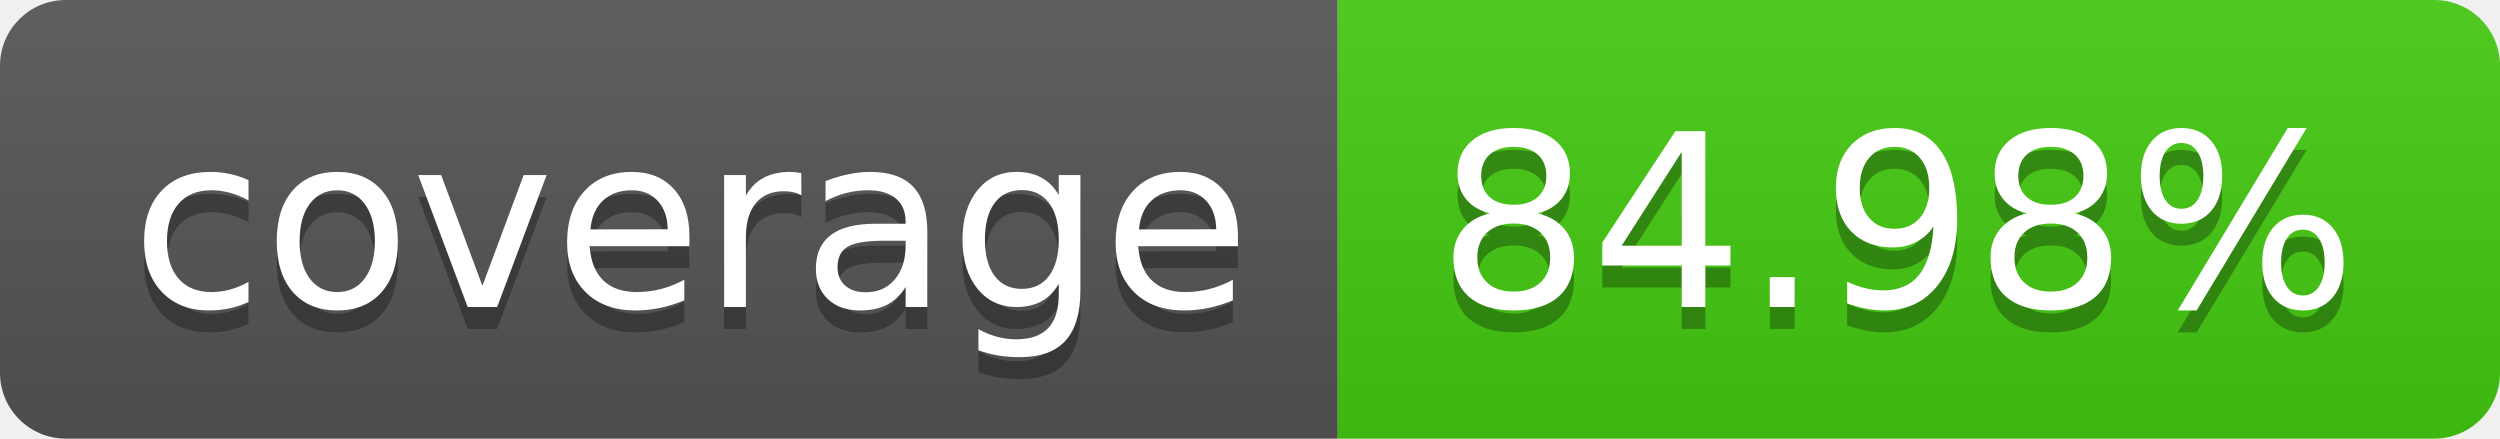
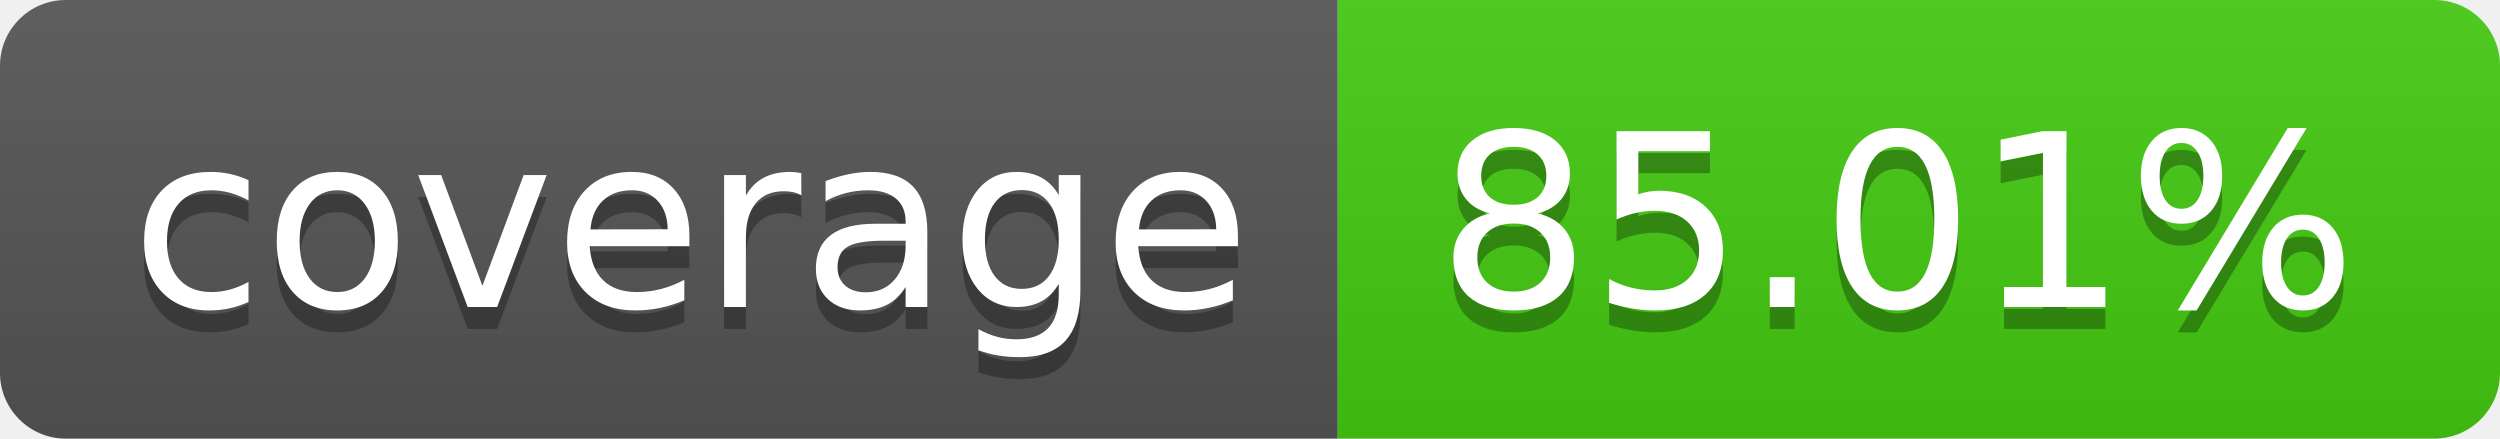
- <svg xmlns="http://www.w3.org/2000/svg" width="114" height="20" role="img" aria-label="coverage: 84.98%">
+ <svg xmlns="http://www.w3.org/2000/svg" width="114" height="20" role="img" aria-label="coverage: 85.01%">
  <linearGradient id="s" x2="0" y2="100%">
    <stop offset="0" stop-color="#bbb" stop-opacity=".1" />
    <stop offset="1" stop-opacity=".1" />
  </linearGradient>
  <clipPath id="r">
    <rect width="114" height="20" rx="3" fill="#fff" />
  </clipPath>
  <g clip-path="url(#r)">
    <rect width="61" height="20" fill="#555" />
    <rect x="61" width="53" height="20" fill="#4c1" />
    <rect width="114" height="20" fill="url(#s)" />
  </g>
  <g fill="#fff" text-anchor="middle" font-family="Verdana,Geneva,DejaVu Sans,sans-serif" text-rendering="geometricPrecision" font-size="110">
    <text aria-hidden="true" x="315" y="150" fill="#010101" fill-opacity=".3" transform="scale(.1)" textLength="510">coverage</text>
    <text x="315" y="140" transform="scale(.1)" fill="#fff" textLength="510">coverage</text>
-     <text aria-hidden="true" x="865" y="150" fill="#010101" fill-opacity=".3" transform="scale(.1)" textLength="430">84.98%</text>
-     <text x="865" y="140" transform="scale(.1)" fill="#fff" textLength="430">84.98%</text>
+     <text aria-hidden="true" x="865" y="150" fill="#010101" fill-opacity=".3" transform="scale(.1)" textLength="430">85.01%</text>
+     <text x="865" y="140" transform="scale(.1)" fill="#fff" textLength="430">85.01%</text>
  </g>
</svg>
